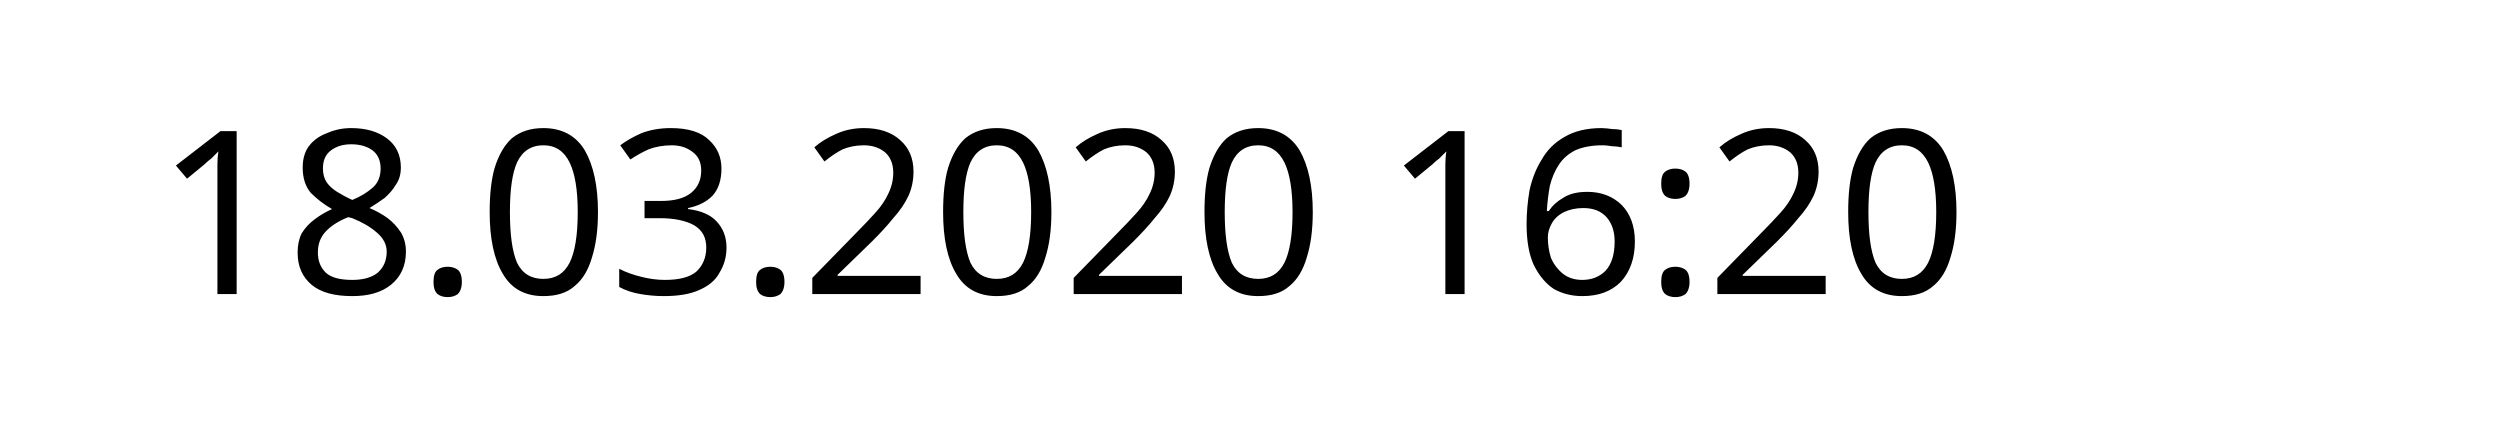
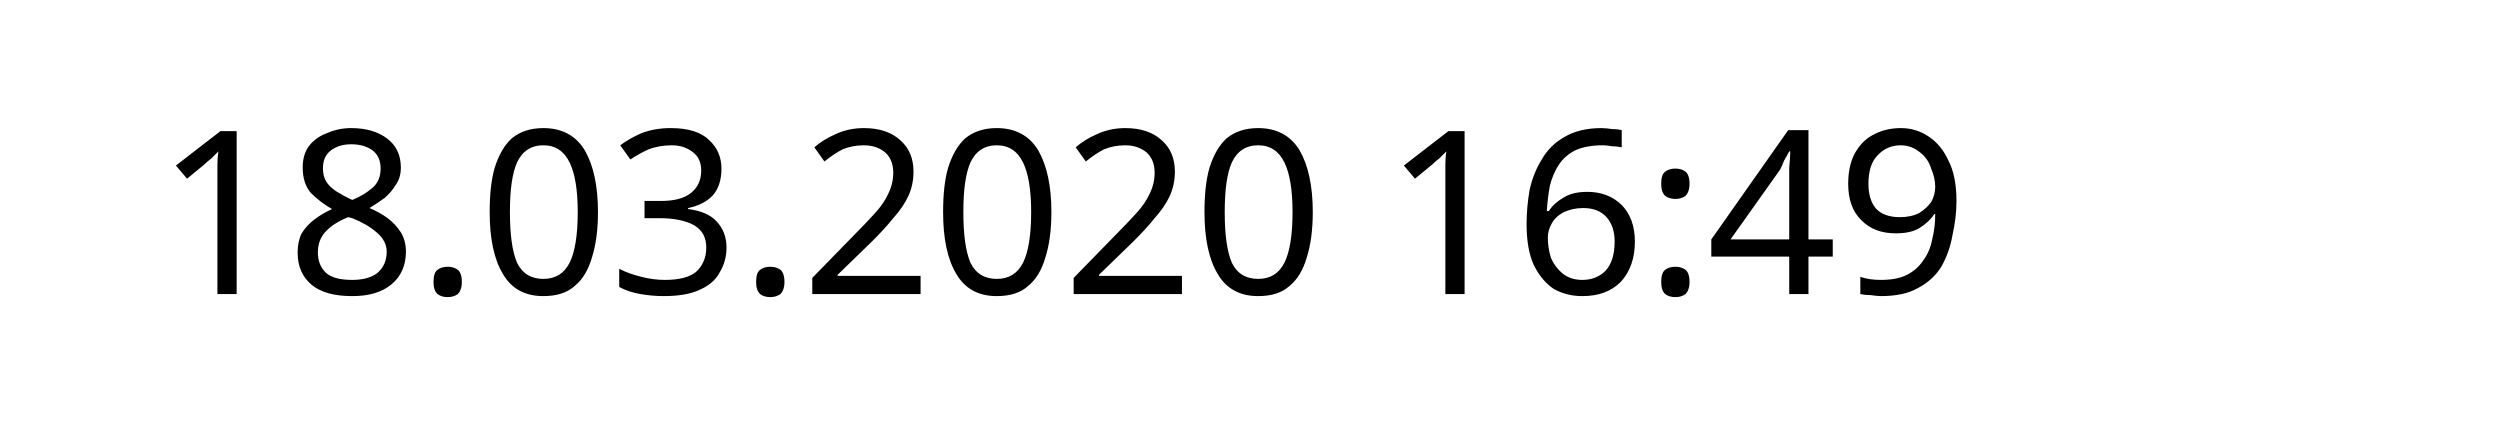
<svg xmlns="http://www.w3.org/2000/svg" width="145.872" height="24.609" viewBox="0 0 38.595 6.511" version="1.1" id="svg8">
  <defs id="defs2" />
  <g id="layer1" transform="translate(-90.7138,-137.3976)">
    <text xml:space="preserve" style="font-style:normal;font-weight:normal;font-size:10.583px;line-height:1.25;font-family:sans-serif;letter-spacing:0px;word-spacing:0px;fill:#000000;fill-opacity:1;stroke:none;stroke-width:0.265" x="93.117" y="141.937" id="text12">
-       <tspan id="tspan10" x="93.117" y="141.937" style="font-size:3.528px;stroke-width:0.265">18.03.2020 16:20</tspan>
+       <tspan id="tspan10" x="93.117" y="141.937" style="font-size:3.528px;stroke-width:0.265">18.03.2020 16:49</tspan>
    </text>
  </g>
</svg>
